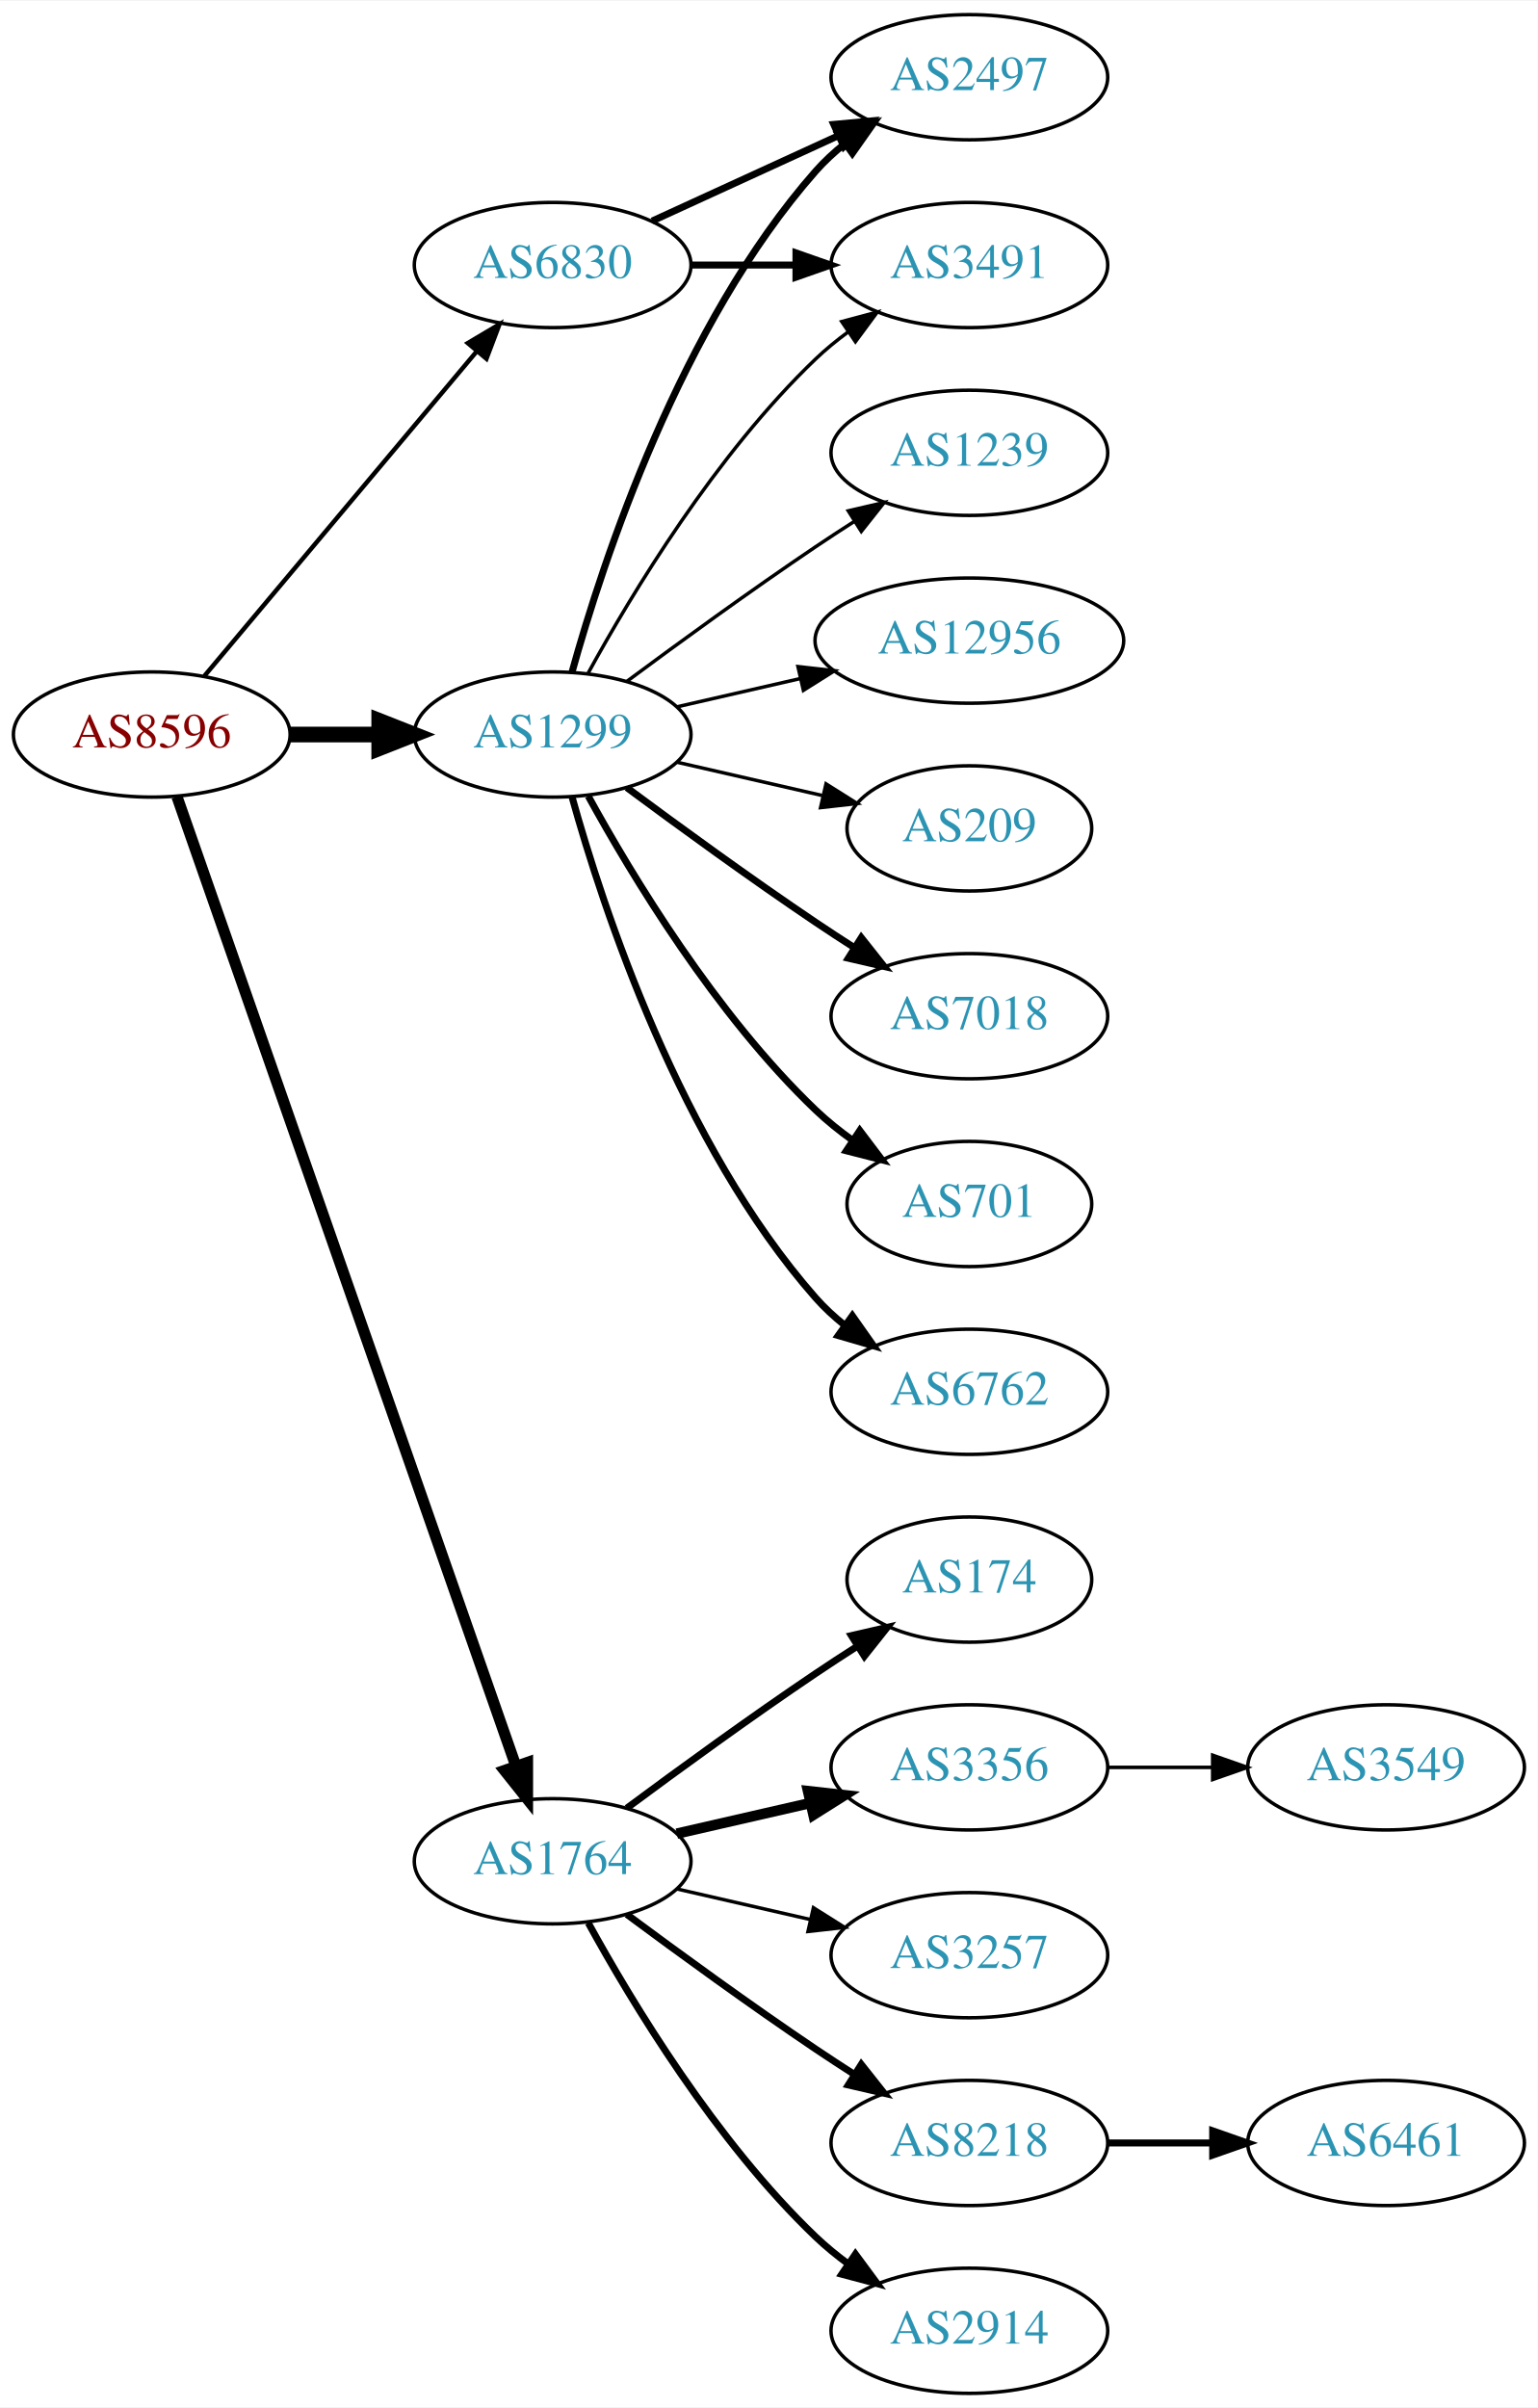
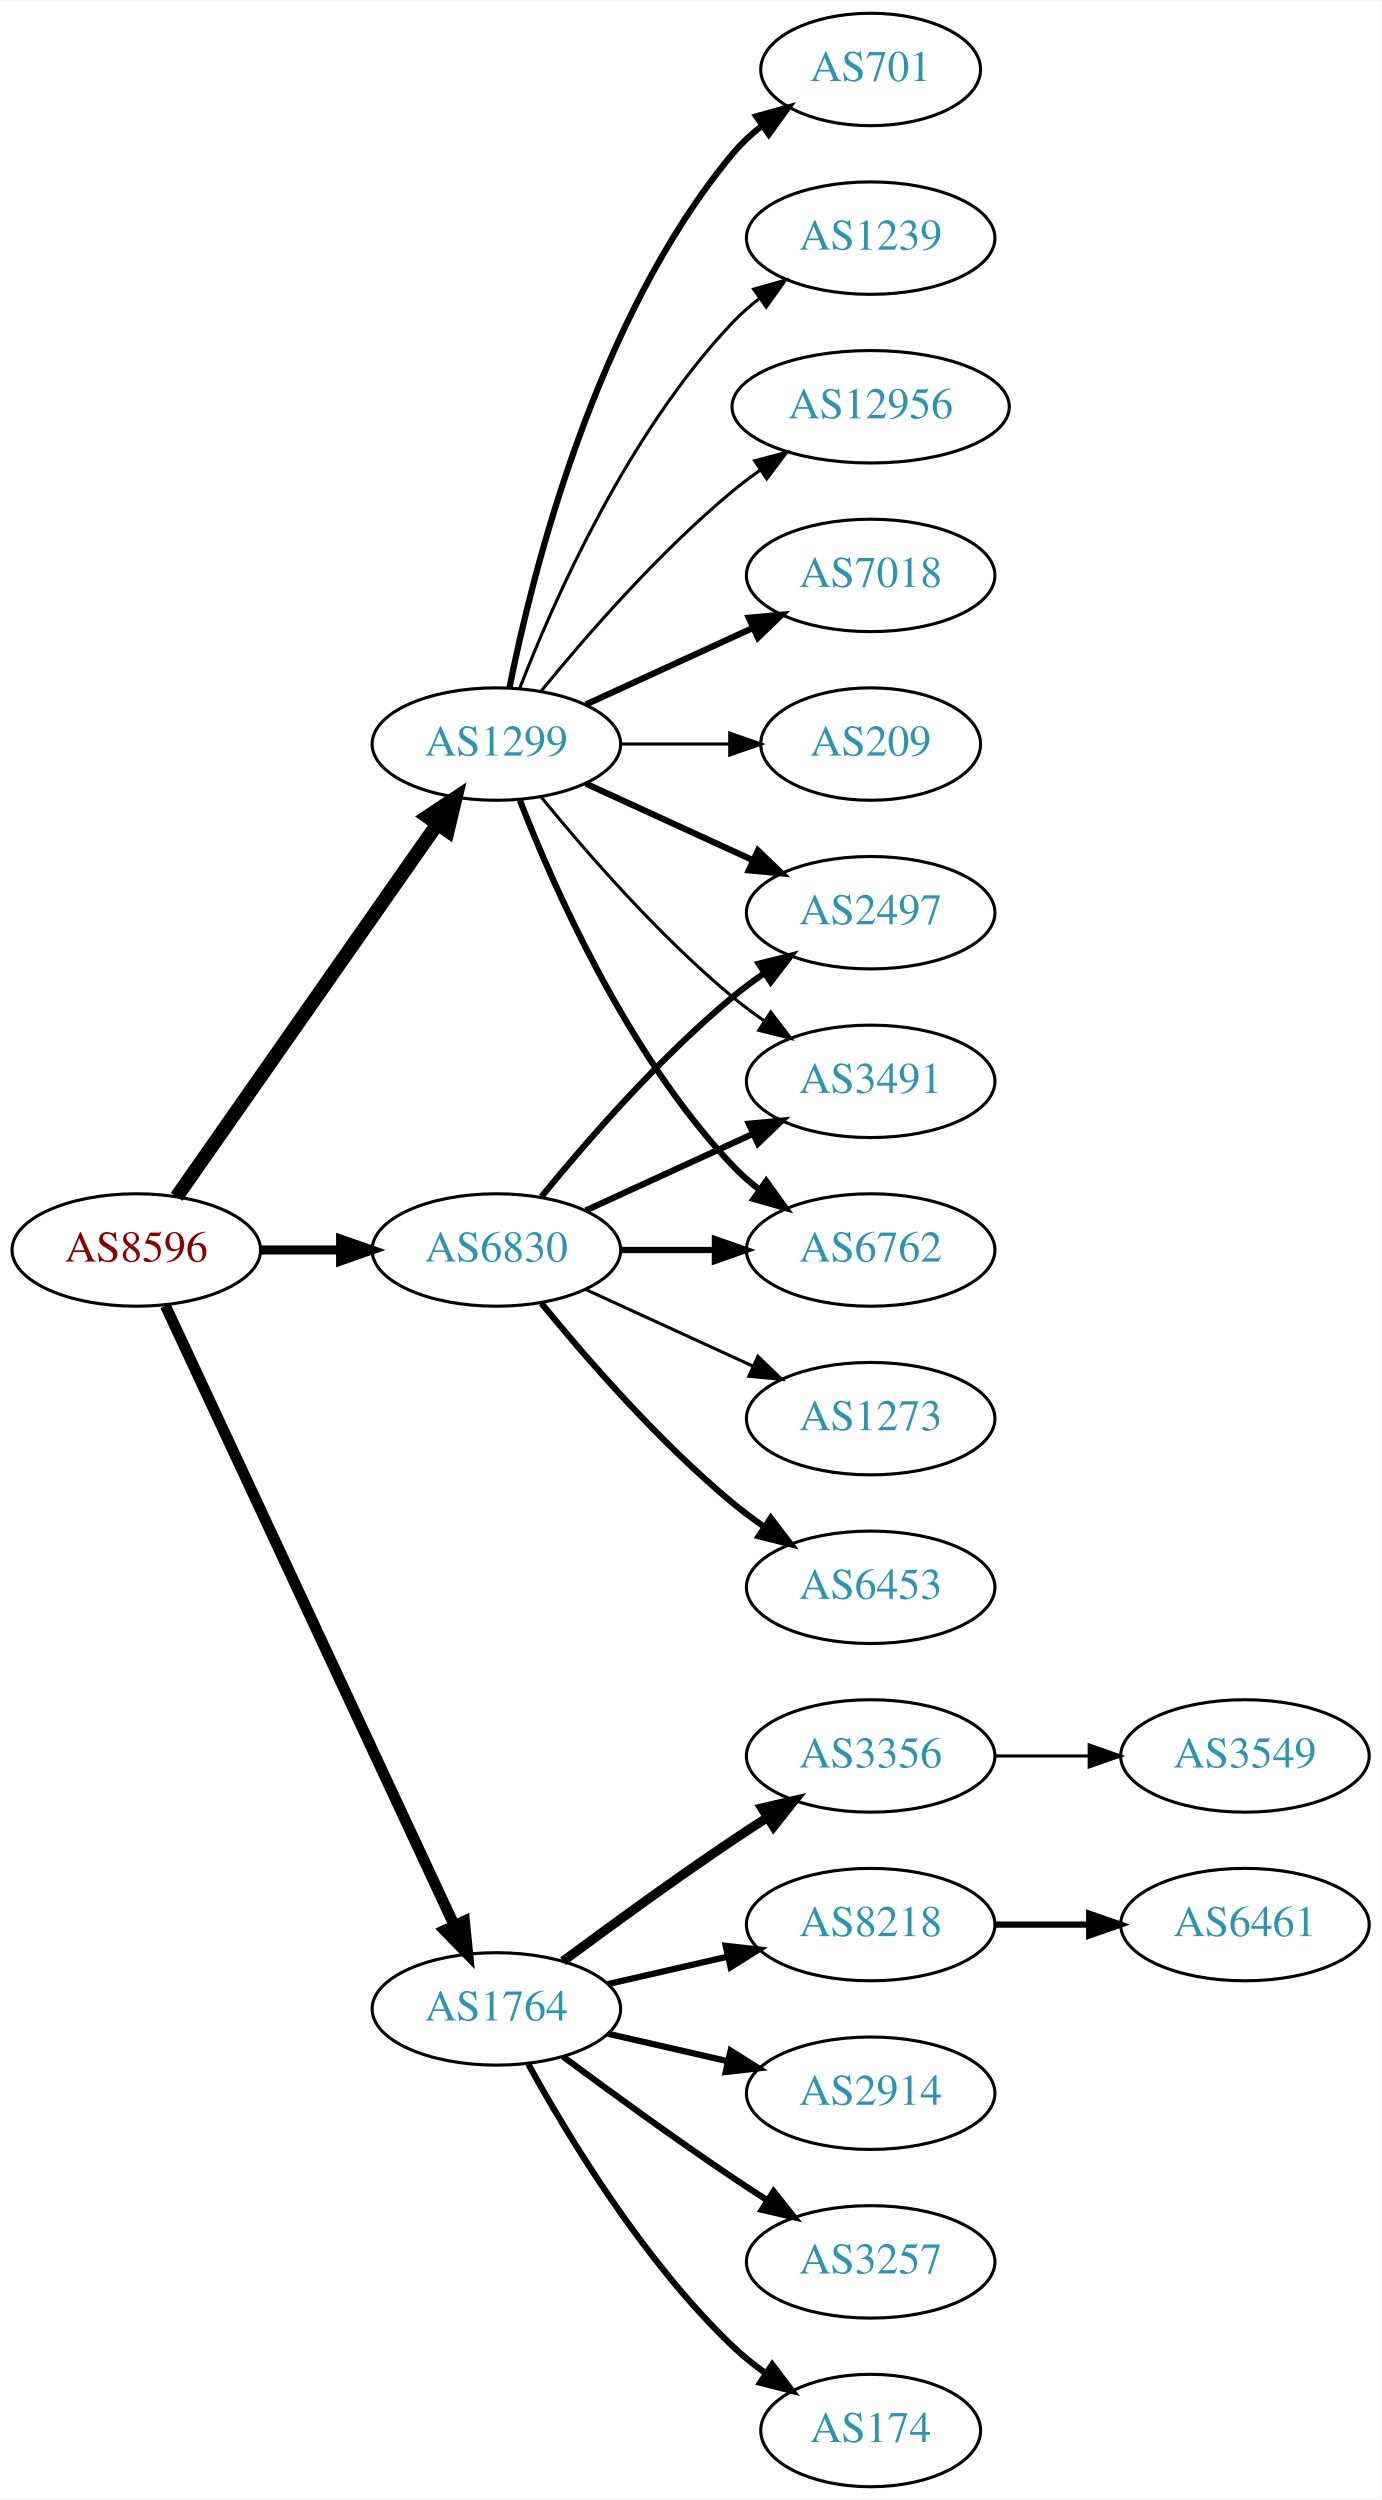
- <svg xmlns="http://www.w3.org/2000/svg" xmlns:xlink="http://www.w3.org/1999/xlink" width="442pt" height="692pt" viewBox="0.00 0.00 442.27 692.00">
-   <g id="graph0" class="graph" transform="scale(1 1) rotate(0) translate(4 688)">
-     <polygon fill="white" stroke="none" points="-4,4 -4,-688 438.271,-688 438.271,4 -4,4" />
+ <svg xmlns="http://www.w3.org/2000/svg" xmlns:xlink="http://www.w3.org/1999/xlink" width="442pt" height="800pt" viewBox="0.00 0.00 442.27 800.00">
+   <g id="graph0" class="graph" transform="scale(1 1) rotate(0) translate(4 796)">
+     <polygon fill="white" stroke="none" points="-4,4 -4,-796 438.271,-796 438.271,4 -4,4" />
    <g id="node1" class="node">
      <g id="a_node1">
        <a xlink:href="/asn/8596" xlink:title="AS8596 ~ hotze.com GmbH [AT]">
-           <ellipse fill="#ffffff" stroke="black" cx="39.647" cy="-477" rx="39.794" ry="18" />
-           <text text-anchor="middle" x="39.647" y="-473.3" font-family="Times,serif" font-size="14.00" fill="#880000">AS8596</text>
+           <ellipse fill="#ffffff" stroke="black" cx="39.647" cy="-396" rx="39.794" ry="18" />
+           <text text-anchor="middle" x="39.647" y="-392.3" font-family="Times,serif" font-size="14.00" fill="#880000">AS8596</text>
        </a>
      </g>
    </g>
    <g id="node2" class="node">
      <g id="a_node2">
        <a xlink:href="/asn/1299" xlink:title="AS1299 ~ Telia Carrier [EU]">
-           <ellipse fill="#ffffff" stroke="black" cx="154.939" cy="-477" rx="39.794" ry="18" />
-           <text text-anchor="middle" x="154.939" y="-473.3" font-family="Times,serif" font-size="14.00" fill="#2c94b3">AS1299</text>
+           <ellipse fill="#ffffff" stroke="black" cx="154.939" cy="-558" rx="39.794" ry="18" />
+           <text text-anchor="middle" x="154.939" y="-554.3" font-family="Times,serif" font-size="14.00" fill="#2c94b3">AS1299</text>
        </a>
      </g>
    </g>
    <g id="edge1" class="edge">
-       <path fill="none" stroke="black" stroke-width="4.5" d="M79.319,-477C87.522,-477 96.286,-477 104.818,-477" />
-       <polygon fill="black" stroke="black" stroke-width="4.5" points="105.057,-480.938 115.057,-477 105.057,-473.063 105.057,-480.938" />
+       <path fill="none" stroke="black" stroke-width="4.5" d="M52.557,-413.031C72.478,-441.517 112.668,-498.985 136.018,-532.374" />
+       <polygon fill="black" stroke="black" stroke-width="4.5" points="132.89,-534.772 141.848,-540.71 139.344,-530.258 132.89,-534.772" />
    </g>
    <g id="node3" class="node">
      <g id="a_node3">
        <a xlink:href="/asn/1764" xlink:title="AS1764 ~ NEXTLAYER-AS [AT]">
          <ellipse fill="#ffffff" stroke="black" cx="154.939" cy="-153" rx="39.794" ry="18" />
          <text text-anchor="middle" x="154.939" y="-149.3" font-family="Times,serif" font-size="14.00" fill="#2c94b3">AS1764</text>
        </a>
      </g>
    </g>
    <g id="edge2" class="edge">
-       <path fill="none" stroke="black" stroke-width="3.214" d="M46.899,-459.119C65.701,-405.349 121.815,-244.871 144.383,-180.33" />
-       <polygon fill="black" stroke="black" stroke-width="3.214" points="147.709,-181.421 147.706,-170.826 141.102,-179.11 147.709,-181.421" />
+       <path fill="none" stroke="black" stroke-width="3.536" d="M48.977,-378.132C68.667,-335.899 118.167,-229.728 141.457,-179.773" />
+       <polygon fill="black" stroke="black" stroke-width="3.536" points="144.696,-181.109 145.749,-170.567 138.352,-178.151 144.696,-181.109" />
    </g>
    <g id="node4" class="node">
      <g id="a_node4">
        <a xlink:href="/asn/6830" xlink:title="AS6830 ~ LGI-UPC [AT]">
-           <ellipse fill="#ffffff" stroke="black" cx="154.939" cy="-612" rx="39.794" ry="18" />
-           <text text-anchor="middle" x="154.939" y="-608.3" font-family="Times,serif" font-size="14.00" fill="#2c94b3">AS6830</text>
+           <ellipse fill="#ffffff" stroke="black" cx="154.939" cy="-396" rx="39.794" ry="18" />
+           <text text-anchor="middle" x="154.939" y="-392.3" font-family="Times,serif" font-size="14.00" fill="#2c94b3">AS6830</text>
        </a>
      </g>
    </g>
    <g id="edge3" class="edge">
-       <path fill="none" stroke="black" stroke-width="1.286" d="M54.766,-493.825C74.441,-517.269 110.245,-559.934 133.023,-587.076" />
-       <polygon fill="black" stroke="black" stroke-width="1.286" points="130.533,-589.553 139.642,-594.963 135.895,-585.053 130.533,-589.553" />
+       <path fill="none" stroke="black" stroke-width="2.893" d="M79.319,-396C87.522,-396 96.286,-396 104.818,-396" />
+       <polygon fill="black" stroke="black" stroke-width="2.893" points="105.057,-399.5 115.057,-396 105.057,-392.5 105.057,-399.5" />
    </g>
    <g id="node5" class="node">
      <g id="a_node5">
-         <a xlink:href="/asn/3491" xlink:title="AS3491 ~ PCCW Global, Inc. [US]">
-           <ellipse fill="#ffffff" stroke="black" cx="274.782" cy="-612" rx="39.794" ry="18" />
-           <text text-anchor="middle" x="274.782" y="-608.3" font-family="Times,serif" font-size="14.00" fill="#2c94b3">AS3491</text>
+         <a xlink:href="/asn/701" xlink:title="AS701 ~ UUNET [US]">
+           <ellipse fill="#ffffff" stroke="black" cx="274.782" cy="-774" rx="35.194" ry="18" />
+           <text text-anchor="middle" x="274.782" y="-770.3" font-family="Times,serif" font-size="14.00" fill="#2c94b3">AS701</text>
        </a>
      </g>
    </g>
    <g id="edge4" class="edge">
-       <path fill="none" stroke="black" d="M165.181,-494.713C177.726,-517.561 201.903,-557.611 230.586,-585 233.454,-587.739 236.643,-590.347 239.952,-592.785" />
-       <polygon fill="black" stroke="black" points="238.076,-595.742 248.311,-598.477 242.015,-589.956 238.076,-595.742" />
+       <path fill="none" stroke="black" stroke-width="2" d="M159.138,-576.073C166.301,-612.141 186.576,-694.125 230.586,-747 233.323,-750.288 236.568,-753.298 240.031,-756.017" />
+       <polygon fill="black" stroke="black" stroke-width="2" points="238.166,-758.983 248.372,-761.827 242.168,-753.239 238.166,-758.983" />
    </g>
    <g id="node6" class="node">
      <g id="a_node6">
-         <a xlink:href="/asn/7018" xlink:title="AS7018 ~ AT&amp;T Services, Inc. [US]">
-           <ellipse fill="#ffffff" stroke="black" cx="274.782" cy="-396" rx="39.794" ry="18" />
-           <text text-anchor="middle" x="274.782" y="-392.3" font-family="Times,serif" font-size="14.00" fill="#2c94b3">AS7018</text>
+         <a xlink:href="/asn/1239" xlink:title="AS1239 ~ Sprint [US]">
+           <ellipse fill="#ffffff" stroke="black" cx="274.782" cy="-720" rx="39.794" ry="18" />
+           <text text-anchor="middle" x="274.782" y="-716.3" font-family="Times,serif" font-size="14.00" fill="#2c94b3">AS1239</text>
        </a>
      </g>
    </g>
    <g id="edge5" class="edge">
-       <path fill="none" stroke="black" stroke-width="2" d="M176.27,-461.723C191.132,-450.696 211.877,-435.593 230.586,-423 234.135,-420.611 237.885,-418.161 241.634,-415.758" />
-       <polygon fill="black" stroke="black" stroke-width="2" points="243.702,-418.591 250.282,-410.288 239.96,-412.675 243.702,-418.591" />
+       <path fill="none" stroke="black" d="M162.463,-575.994C173.213,-603.728 196.87,-657.429 230.586,-693 233.172,-695.728 236.089,-698.294 239.157,-700.677" />
+       <polygon fill="black" stroke="black" points="237.312,-703.658 247.506,-706.543 241.336,-697.93 237.312,-703.658" />
    </g>
    <g id="node7" class="node">
      <g id="a_node7">
        <a xlink:href="/asn/2497" xlink:title="AS2497 ~ Internet Initiative Japan Inc. [JP]">
-           <ellipse fill="#ffffff" stroke="black" cx="274.782" cy="-666" rx="39.794" ry="18" />
-           <text text-anchor="middle" x="274.782" y="-662.3" font-family="Times,serif" font-size="14.00" fill="#2c94b3">AS2497</text>
+           <ellipse fill="#ffffff" stroke="black" cx="274.782" cy="-504" rx="39.794" ry="18" />
+           <text text-anchor="middle" x="274.782" y="-500.3" font-family="Times,serif" font-size="14.00" fill="#2c94b3">AS2497</text>
        </a>
      </g>
    </g>
    <g id="edge6" class="edge">
-       <path fill="none" stroke="black" stroke-width="2" d="M160.512,-494.946C169.418,-526.995 191.702,-594.842 230.586,-639 233.07,-641.821 235.92,-644.449 238.945,-646.871" />
-       <polygon fill="black" stroke="black" stroke-width="2" points="237.063,-649.828 247.234,-652.791 241.131,-644.131 237.063,-649.828" />
+       <path fill="none" stroke="black" stroke-width="2" d="M183.568,-545.339C199.525,-538.027 219.796,-528.739 237.079,-520.819" />
+       <polygon fill="black" stroke="black" stroke-width="2" points="238.693,-523.929 246.326,-516.581 235.777,-517.565 238.693,-523.929" />
    </g>
    <g id="node8" class="node">
      <g id="a_node8">
-         <a xlink:href="/asn/701" xlink:title="AS701 ~ UUNET [US]">
-           <ellipse fill="#ffffff" stroke="black" cx="274.782" cy="-342" rx="35.194" ry="18" />
-           <text text-anchor="middle" x="274.782" y="-338.3" font-family="Times,serif" font-size="14.00" fill="#2c94b3">AS701</text>
+         <a xlink:href="/asn/3491" xlink:title="AS3491 ~ PCCW Global, Inc. [US]">
+           <ellipse fill="#ffffff" stroke="black" cx="274.782" cy="-450" rx="39.794" ry="18" />
+           <text text-anchor="middle" x="274.782" y="-446.3" font-family="Times,serif" font-size="14.00" fill="#2c94b3">AS3491</text>
        </a>
      </g>
    </g>
    <g id="edge7" class="edge">
-       <path fill="none" stroke="black" stroke-width="2" d="M165.181,-459.287C177.726,-436.439 201.903,-396.389 230.586,-369 233.84,-365.893 237.507,-362.954 241.293,-360.24" />
-       <polygon fill="black" stroke="black" stroke-width="2" points="243.271,-363.128 249.661,-354.678 239.396,-357.299 243.271,-363.128" />
+       <path fill="none" stroke="black" d="M169.358,-540.935C183.473,-523.625 206.888,-496.655 230.586,-477 233.802,-474.332 237.303,-471.73 240.873,-469.259" />
+       <polygon fill="black" stroke="black" points="242.797,-472.183 249.23,-463.764 238.951,-466.334 242.797,-472.183" />
    </g>
    <g id="node9" class="node">
      <g id="a_node9">
        <a xlink:href="/asn/6762" xlink:title="AS6762 ~ TELECOM ITALIA SPARKLE S.p.A. [IT]">
-           <ellipse fill="#ffffff" stroke="black" cx="274.782" cy="-288" rx="39.794" ry="18" />
-           <text text-anchor="middle" x="274.782" y="-284.3" font-family="Times,serif" font-size="14.00" fill="#2c94b3">AS6762</text>
+           <ellipse fill="#ffffff" stroke="black" cx="274.782" cy="-396" rx="39.794" ry="18" />
+           <text text-anchor="middle" x="274.782" y="-392.3" font-family="Times,serif" font-size="14.00" fill="#2c94b3">AS6762</text>
        </a>
      </g>
    </g>
    <g id="edge8" class="edge">
-       <path fill="none" stroke="black" stroke-width="2" d="M160.512,-459.054C169.418,-427.005 191.702,-359.158 230.586,-315 233.07,-312.179 235.92,-309.551 238.945,-307.129" />
-       <polygon fill="black" stroke="black" stroke-width="2" points="241.131,-309.869 247.234,-301.209 237.063,-304.172 241.131,-309.869" />
+       <path fill="none" stroke="black" stroke-width="2" d="M162.463,-540.006C173.213,-512.272 196.87,-458.571 230.586,-423 233.172,-420.272 236.089,-417.706 239.157,-415.323" />
+       <polygon fill="black" stroke="black" stroke-width="2" points="241.336,-418.07 247.506,-409.457 237.312,-412.342 241.336,-418.07" />
    </g>
    <g id="node10" class="node">
      <g id="a_node10">
-         <a xlink:href="/asn/1239" xlink:title="AS1239 ~ Sprint [US]">
-           <ellipse fill="#ffffff" stroke="black" cx="274.782" cy="-558" rx="39.794" ry="18" />
-           <text text-anchor="middle" x="274.782" y="-554.3" font-family="Times,serif" font-size="14.00" fill="#2c94b3">AS1239</text>
+         <a xlink:href="/asn/12956" xlink:title="AS12956 ~ TELXIUS [ES]">
+           <ellipse fill="#ffffff" stroke="black" cx="274.782" cy="-666" rx="44.393" ry="18" />
+           <text text-anchor="middle" x="274.782" y="-662.3" font-family="Times,serif" font-size="14.00" fill="#2c94b3">AS12956</text>
        </a>
      </g>
    </g>
    <g id="edge9" class="edge">
-       <path fill="none" stroke="black" d="M176.27,-492.277C191.132,-503.304 211.877,-518.407 230.586,-531 234.135,-533.389 237.885,-535.839 241.634,-538.242" />
-       <polygon fill="black" stroke="black" points="239.96,-541.325 250.282,-543.712 243.702,-535.409 239.96,-541.325" />
+       <path fill="none" stroke="black" d="M169.358,-575.065C183.473,-592.375 206.888,-619.345 230.586,-639 233.324,-641.271 236.267,-643.494 239.285,-645.63" />
+       <polygon fill="black" stroke="black" points="237.616,-648.725 247.873,-651.379 241.511,-642.908 237.616,-648.725" />
    </g>
    <g id="node11" class="node">
      <g id="a_node11">
-         <a xlink:href="/asn/12956" xlink:title="AS12956 ~ TELXIUS [ES]">
-           <ellipse fill="#ffffff" stroke="black" cx="274.782" cy="-504" rx="44.393" ry="18" />
-           <text text-anchor="middle" x="274.782" y="-500.3" font-family="Times,serif" font-size="14.00" fill="#2c94b3">AS12956</text>
+         <a xlink:href="/asn/7018" xlink:title="AS7018 ~ AT&amp;T Services, Inc. [US]">
+           <ellipse fill="#ffffff" stroke="black" cx="274.782" cy="-612" rx="39.794" ry="18" />
+           <text text-anchor="middle" x="274.782" y="-608.3" font-family="Times,serif" font-size="14.00" fill="#2c94b3">AS7018</text>
        </a>
      </g>
    </g>
    <g id="edge10" class="edge">
-       <path fill="none" stroke="black" d="M190.659,-484.955C201.797,-487.507 214.332,-490.379 226.225,-493.104" />
-       <polygon fill="black" stroke="black" points="225.491,-496.526 236.02,-495.348 227.054,-489.703 225.491,-496.526" />
+       <path fill="none" stroke="black" stroke-width="2" d="M183.568,-570.661C199.525,-577.973 219.796,-587.261 237.079,-595.181" />
+       <polygon fill="black" stroke="black" stroke-width="2" points="235.777,-598.435 246.326,-599.419 238.693,-592.071 235.777,-598.435" />
    </g>
    <g id="node12" class="node">
      <g id="a_node12">
        <a xlink:href="/asn/209" xlink:title="AS209 ~ CenturyLink Communications, LLC [US]">
-           <ellipse fill="#ffffff" stroke="black" cx="274.782" cy="-450" rx="35.194" ry="18" />
-           <text text-anchor="middle" x="274.782" y="-446.3" font-family="Times,serif" font-size="14.00" fill="#2c94b3">AS209</text>
+           <ellipse fill="#ffffff" stroke="black" cx="274.782" cy="-558" rx="35.194" ry="18" />
+           <text text-anchor="middle" x="274.782" y="-554.3" font-family="Times,serif" font-size="14.00" fill="#2c94b3">AS209</text>
        </a>
      </g>
    </g>
    <g id="edge11" class="edge">
-       <path fill="none" stroke="black" d="M190.659,-469.045C203.751,-466.045 218.773,-462.604 232.414,-459.478" />
-       <polygon fill="black" stroke="black" points="233.556,-462.807 242.521,-457.162 231.992,-455.984 233.556,-462.807" />
+       <path fill="none" stroke="black" d="M194.852,-558C205.939,-558 218.098,-558 229.481,-558" />
+       <polygon fill="black" stroke="black" points="229.662,-561.5 239.662,-558 229.662,-554.5 229.662,-561.5" />
    </g>
    <g id="node13" class="node">
      <g id="a_node13">
-         <a xlink:href="/asn/2914" xlink:title="AS2914 ~ NTT America, Inc. [US]">
-           <ellipse fill="#ffffff" stroke="black" cx="274.782" cy="-18" rx="39.794" ry="18" />
-           <text text-anchor="middle" x="274.782" y="-14.3" font-family="Times,serif" font-size="14.00" fill="#2c94b3">AS2914</text>
+         <a xlink:href="/asn/3356" xlink:title="AS3356 ~ Level 3 Parent, LLC [US]">
+           <ellipse fill="#ffffff" stroke="black" cx="274.782" cy="-234" rx="39.794" ry="18" />
+           <text text-anchor="middle" x="274.782" y="-230.3" font-family="Times,serif" font-size="14.00" fill="#2c94b3">AS3356</text>
        </a>
      </g>
    </g>
    <g id="edge12" class="edge">
-       <path fill="none" stroke="black" stroke-width="2" d="M165.181,-135.287C177.726,-112.439 201.903,-72.389 230.586,-45 233.454,-42.261 236.643,-39.653 239.952,-37.215" />
-       <polygon fill="black" stroke="black" stroke-width="2" points="242.015,-40.044 248.311,-31.523 238.076,-34.258 242.015,-40.044" />
+       <path fill="none" stroke="black" stroke-width="3" d="M176.27,-168.277C191.132,-179.304 211.877,-194.407 230.586,-207 234.135,-209.389 237.885,-211.839 241.634,-214.242" />
+       <polygon fill="black" stroke="black" stroke-width="3" points="239.96,-217.325 250.282,-219.712 243.702,-211.409 239.96,-217.325" />
    </g>
    <g id="node14" class="node">
      <g id="a_node14">
-         <a xlink:href="/asn/174" xlink:title="AS174 ~ Cogent Communications [US]">
-           <ellipse fill="#ffffff" stroke="black" cx="274.782" cy="-234" rx="35.194" ry="18" />
-           <text text-anchor="middle" x="274.782" y="-230.3" font-family="Times,serif" font-size="14.00" fill="#2c94b3">AS174</text>
+         <a xlink:href="/asn/8218" xlink:title="AS8218 ~ legacy Neotelecoms [FR]">
+           <ellipse fill="#ffffff" stroke="black" cx="274.782" cy="-180" rx="39.794" ry="18" />
+           <text text-anchor="middle" x="274.782" y="-176.3" font-family="Times,serif" font-size="14.00" fill="#2c94b3">AS8218</text>
        </a>
      </g>
    </g>
    <g id="edge13" class="edge">
-       <path fill="none" stroke="black" stroke-width="2" d="M176.27,-168.277C191.132,-179.304 211.877,-194.407 230.586,-207 234.403,-209.569 238.453,-212.21 242.484,-214.786" />
-       <polygon fill="black" stroke="black" stroke-width="2" points="240.853,-217.895 251.178,-220.271 244.588,-211.975 240.853,-217.895" />
+       <path fill="none" stroke="black" stroke-width="2" d="M190.659,-160.955C202.659,-163.704 216.28,-166.825 228.972,-169.733" />
+       <polygon fill="black" stroke="black" stroke-width="2" points="228.375,-173.187 238.904,-172.009 229.938,-166.364 228.375,-173.187" />
    </g>
    <g id="node15" class="node">
      <g id="a_node15">
-         <a xlink:href="/asn/3356" xlink:title="AS3356 ~ Level 3 Parent, LLC [US]">
-           <ellipse fill="#ffffff" stroke="black" cx="274.782" cy="-180" rx="39.794" ry="18" />
-           <text text-anchor="middle" x="274.782" y="-176.3" font-family="Times,serif" font-size="14.00" fill="#2c94b3">AS3356</text>
+         <a xlink:href="/asn/2914" xlink:title="AS2914 ~ NTT America, Inc. [US]">
+           <ellipse fill="#ffffff" stroke="black" cx="274.782" cy="-126" rx="39.794" ry="18" />
+           <text text-anchor="middle" x="274.782" y="-122.3" font-family="Times,serif" font-size="14.00" fill="#2c94b3">AS2914</text>
        </a>
      </g>
    </g>
    <g id="edge14" class="edge">
-       <path fill="none" stroke="black" stroke-width="3" d="M190.659,-160.955C202.659,-163.704 216.28,-166.825 228.972,-169.733" />
-       <polygon fill="black" stroke="black" stroke-width="3" points="228.375,-173.187 238.904,-172.009 229.938,-166.364 228.375,-173.187" />
+       <path fill="none" stroke="black" stroke-width="2" d="M190.659,-145.045C202.659,-142.296 216.28,-139.175 228.972,-136.267" />
+       <polygon fill="black" stroke="black" stroke-width="2" points="229.938,-139.636 238.904,-133.991 228.375,-132.813 229.938,-139.636" />
    </g>
    <g id="node16" class="node">
      <g id="a_node16">
        <a xlink:href="/asn/3257" xlink:title="AS3257 ~ GTT [DE]">
-           <ellipse fill="#ffffff" stroke="black" cx="274.782" cy="-126" rx="39.794" ry="18" />
-           <text text-anchor="middle" x="274.782" y="-122.3" font-family="Times,serif" font-size="14.00" fill="#2c94b3">AS3257</text>
+           <ellipse fill="#ffffff" stroke="black" cx="274.782" cy="-72" rx="39.794" ry="18" />
+           <text text-anchor="middle" x="274.782" y="-68.3" font-family="Times,serif" font-size="14.00" fill="#2c94b3">AS3257</text>
        </a>
      </g>
    </g>
    <g id="edge15" class="edge">
-       <path fill="none" stroke="black" d="M190.659,-145.045C202.659,-142.296 216.28,-139.175 228.972,-136.267" />
-       <polygon fill="black" stroke="black" points="229.938,-139.636 238.904,-133.991 228.375,-132.813 229.938,-139.636" />
+       <path fill="none" stroke="black" stroke-width="2" d="M176.27,-137.723C191.132,-126.696 211.877,-111.593 230.586,-99 234.135,-96.611 237.885,-94.161 241.634,-91.758" />
+       <polygon fill="black" stroke="black" stroke-width="2" points="243.702,-94.591 250.282,-86.288 239.96,-88.675 243.702,-94.591" />
    </g>
    <g id="node17" class="node">
      <g id="a_node17">
-         <a xlink:href="/asn/8218" xlink:title="AS8218 ~ legacy Neotelecoms [FR]">
-           <ellipse fill="#ffffff" stroke="black" cx="274.782" cy="-72" rx="39.794" ry="18" />
-           <text text-anchor="middle" x="274.782" y="-68.3" font-family="Times,serif" font-size="14.00" fill="#2c94b3">AS8218</text>
+         <a xlink:href="/asn/174" xlink:title="AS174 ~ Cogent Communications [US]">
+           <ellipse fill="#ffffff" stroke="black" cx="274.782" cy="-18" rx="35.194" ry="18" />
+           <text text-anchor="middle" x="274.782" y="-14.3" font-family="Times,serif" font-size="14.00" fill="#2c94b3">AS174</text>
        </a>
      </g>
    </g>
    <g id="edge16" class="edge">
-       <path fill="none" stroke="black" stroke-width="2" d="M176.27,-137.723C191.132,-126.696 211.877,-111.593 230.586,-99 234.135,-96.611 237.885,-94.161 241.634,-91.758" />
-       <polygon fill="black" stroke="black" stroke-width="2" points="243.702,-94.591 250.282,-86.288 239.96,-88.675 243.702,-94.591" />
+       <path fill="none" stroke="black" stroke-width="2" d="M165.181,-135.287C177.726,-112.439 201.903,-72.389 230.586,-45 233.84,-41.893 237.507,-38.954 241.293,-36.24" />
+       <polygon fill="black" stroke="black" stroke-width="2" points="243.271,-39.128 249.661,-30.678 239.396,-33.299 243.271,-39.128" />
+     </g>
+     <g id="edge21" class="edge">
+       <path fill="none" stroke="black" stroke-width="2" d="M169.358,-413.065C183.473,-430.375 206.888,-457.345 230.586,-477 233.802,-479.668 237.303,-482.27 240.873,-484.741" />
+       <polygon fill="black" stroke="black" stroke-width="2" points="238.951,-487.666 249.23,-490.236 242.797,-481.817 238.951,-487.666" />
+     </g>
+     <g id="edge19" class="edge">
+       <path fill="none" stroke="black" stroke-width="2" d="M183.568,-408.661C199.525,-415.973 219.796,-425.261 237.079,-433.181" />
+       <polygon fill="black" stroke="black" stroke-width="2" points="235.777,-436.435 246.326,-437.419 238.693,-430.071 235.777,-436.435" />
    </g>
    <g id="edge20" class="edge">
-       <path fill="none" stroke="black" stroke-width="2" d="M194.852,-612C204.405,-612 214.755,-612 224.718,-612" />
-       <polygon fill="black" stroke="black" stroke-width="2" points="224.91,-615.5 234.91,-612 224.91,-608.5 224.91,-615.5" />
-     </g>
-     <g id="edge19" class="edge">
-       <path fill="none" stroke="black" stroke-width="2" d="M183.568,-624.661C199.525,-631.973 219.796,-641.261 237.079,-649.181" />
-       <polygon fill="black" stroke="black" stroke-width="2" points="235.777,-652.435 246.326,-653.419 238.693,-646.071 235.777,-652.435" />
+       <path fill="none" stroke="black" stroke-width="2" d="M194.852,-396C204.405,-396 214.755,-396 224.718,-396" />
+       <polygon fill="black" stroke="black" stroke-width="2" points="224.91,-399.5 234.91,-396 224.91,-392.5 224.91,-399.5" />
+     </g>
+     <g id="node20" class="node">
+       <g id="a_node20">
+         <a xlink:href="/asn/6453" xlink:title="AS6453 ~ TATA COMMUNICATIONS (AMERICA) INC [US]">
+           <ellipse fill="#ffffff" stroke="black" cx="274.782" cy="-288" rx="39.794" ry="18" />
+           <text text-anchor="middle" x="274.782" y="-284.3" font-family="Times,serif" font-size="14.00" fill="#2c94b3">AS6453</text>
+         </a>
+       </g>
+     </g>
+     <g id="edge22" class="edge">
+       <path fill="none" stroke="black" stroke-width="2" d="M169.358,-378.935C183.473,-361.625 206.888,-334.655 230.586,-315 233.802,-312.332 237.303,-309.73 240.873,-307.259" />
+       <polygon fill="black" stroke="black" stroke-width="2" points="242.797,-310.183 249.23,-301.764 238.951,-304.334 242.797,-310.183" />
+     </g>
+     <g id="node21" class="node">
+       <g id="a_node21">
+         <a xlink:href="/asn/1273" xlink:title="AS1273 ~ Vodafone Group PLC [EU]">
+           <ellipse fill="#ffffff" stroke="black" cx="274.782" cy="-342" rx="39.794" ry="18" />
+           <text text-anchor="middle" x="274.782" y="-338.3" font-family="Times,serif" font-size="14.00" fill="#2c94b3">AS1273</text>
+         </a>
+       </g>
+     </g>
+     <g id="edge23" class="edge">
+       <path fill="none" stroke="black" d="M183.568,-383.339C199.525,-376.027 219.796,-366.739 237.079,-358.819" />
+       <polygon fill="black" stroke="black" points="238.693,-361.929 246.326,-354.581 235.777,-355.565 238.693,-361.929" />
    </g>
    <g id="node19" class="node">
      <g id="a_node19">
        <a xlink:href="/asn/3549" xlink:title="AS3549 ~ Level 3 Parent, LLC [US]">
-           <ellipse fill="#ffffff" stroke="black" cx="394.625" cy="-180" rx="39.794" ry="18" />
-           <text text-anchor="middle" x="394.625" y="-176.3" font-family="Times,serif" font-size="14.00" fill="#2c94b3">AS3549</text>
+           <ellipse fill="#ffffff" stroke="black" cx="394.625" cy="-234" rx="39.794" ry="18" />
+           <text text-anchor="middle" x="394.625" y="-230.3" font-family="Times,serif" font-size="14.00" fill="#2c94b3">AS3549</text>
        </a>
      </g>
    </g>
    <g id="edge18" class="edge">
-       <path fill="none" stroke="black" d="M314.695,-180C324.248,-180 334.598,-180 344.56,-180" />
-       <polygon fill="black" stroke="black" points="344.753,-183.5 354.753,-180 344.753,-176.5 344.753,-183.5" />
+       <path fill="none" stroke="black" d="M314.695,-234C324.248,-234 334.598,-234 344.56,-234" />
+       <polygon fill="black" stroke="black" points="344.753,-237.5 354.753,-234 344.753,-230.5 344.753,-237.5" />
    </g>
    <g id="node18" class="node">
      <g id="a_node18">
        <a xlink:href="/asn/6461" xlink:title="AS6461 ~ Zayo Bandwidth [US]">
-           <ellipse fill="#ffffff" stroke="black" cx="394.625" cy="-72" rx="39.794" ry="18" />
-           <text text-anchor="middle" x="394.625" y="-68.3" font-family="Times,serif" font-size="14.00" fill="#2c94b3">AS6461</text>
+           <ellipse fill="#ffffff" stroke="black" cx="394.625" cy="-180" rx="39.794" ry="18" />
+           <text text-anchor="middle" x="394.625" y="-176.3" font-family="Times,serif" font-size="14.00" fill="#2c94b3">AS6461</text>
        </a>
      </g>
    </g>
    <g id="edge17" class="edge">
-       <path fill="none" stroke="black" stroke-width="2" d="M314.695,-72C324.248,-72 334.598,-72 344.56,-72" />
-       <polygon fill="black" stroke="black" stroke-width="2" points="344.753,-75.5 354.753,-72 344.753,-68.5 344.753,-75.5" />
+       <path fill="none" stroke="black" stroke-width="2" d="M314.695,-180C324.248,-180 334.598,-180 344.56,-180" />
+       <polygon fill="black" stroke="black" stroke-width="2" points="344.753,-183.5 354.753,-180 344.753,-176.5 344.753,-183.5" />
    </g>
  </g>
</svg>
